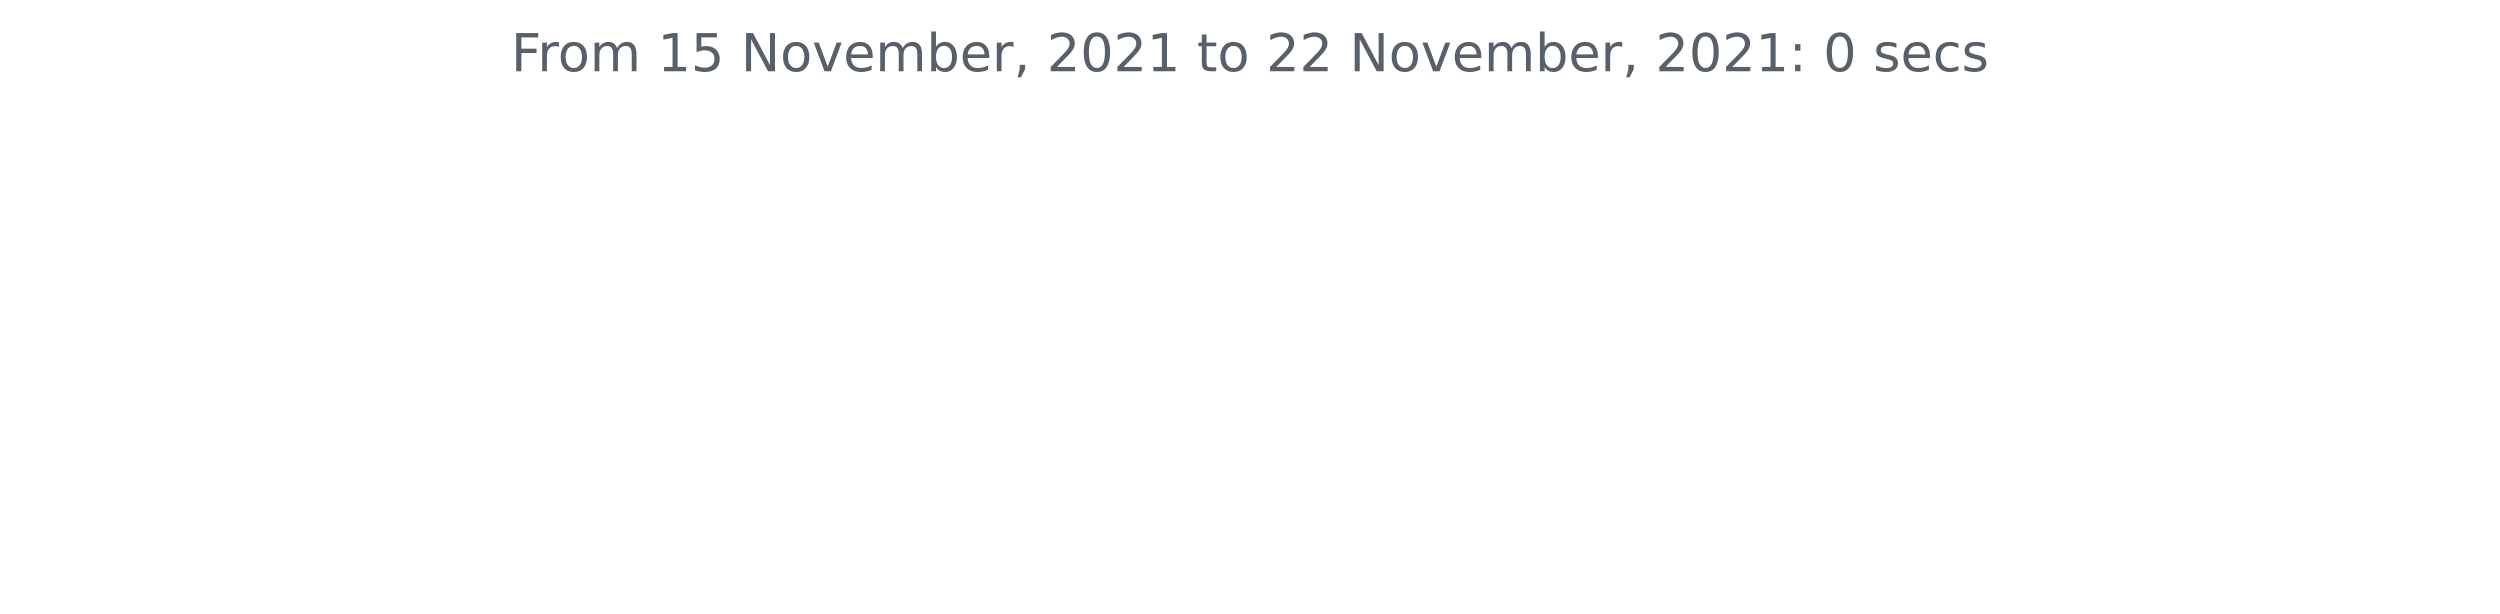
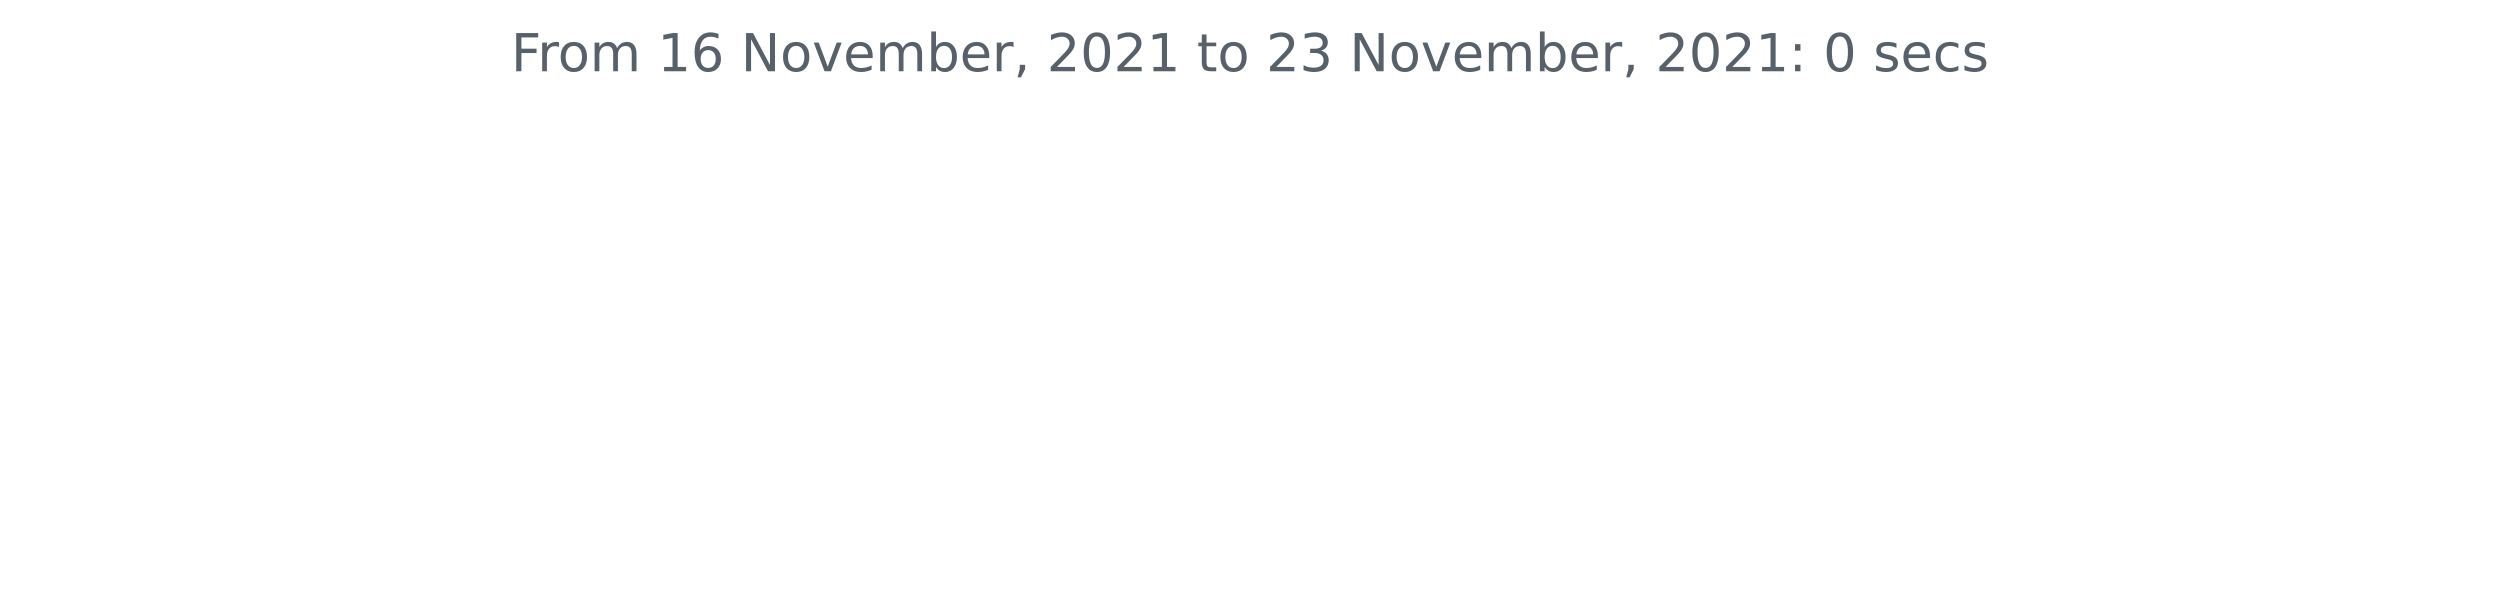
<svg xmlns="http://www.w3.org/2000/svg" xmlns:xlink="http://www.w3.org/1999/xlink" height="140.398pt" version="1.1" viewBox="0 0 572.4 140.398" width="572.4pt">
  <defs>
    <style type="text/css">*{stroke-linecap:butt;stroke-linejoin:round;}</style>
  </defs>
  <g id="figure_1">
    <g id="patch_1">
      <path d="M 0 140.398  L 572.4 140.398  L 572.4 0  L 0 0  z " style="fill:none;" />
    </g>
    <g id="axes_1">
      <g id="matplotlib.axis_1" />
      <g id="matplotlib.axis_2" />
      <g id="text_1">
        <g style="fill:#586069;" transform="translate(117.0169 16.31812)scale(0.12 -0.12)">
          <defs>
            <path d="M 628 4666  L 3309 4666  L 3309 4134  L 1259 4134  L 1259 2759  L 3109 2759  L 3109 2228  L 1259 2228  L 1259 0  L 628 0  L 628 4666  z " id="DejaVuSans-46" transform="scale(0.015625)" />
            <path d="M 2631 2963  Q 2534 3019 2420 3045  Q 2306 3072 2169 3072  Q 1681 3072 1420 2755  Q 1159 2438 1159 1844  L 1159 0  L 581 0  L 581 3500  L 1159 3500  L 1159 2956  Q 1341 3275 1631 3429  Q 1922 3584 2338 3584  Q 2397 3584 2469 3576  Q 2541 3569 2628 3553  L 2631 2963  z " id="DejaVuSans-72" transform="scale(0.015625)" />
            <path d="M 1959 3097  Q 1497 3097 1228 2736  Q 959 2375 959 1747  Q 959 1119 1226 758  Q 1494 397 1959 397  Q 2419 397 2687 759  Q 2956 1122 2956 1747  Q 2956 2369 2687 2733  Q 2419 3097 1959 3097  z M 1959 3584  Q 2709 3584 3137 3096  Q 3566 2609 3566 1747  Q 3566 888 3137 398  Q 2709 -91 1959 -91  Q 1206 -91 779 398  Q 353 888 353 1747  Q 353 2609 779 3096  Q 1206 3584 1959 3584  z " id="DejaVuSans-6f" transform="scale(0.015625)" />
            <path d="M 3328 2828  Q 3544 3216 3844 3400  Q 4144 3584 4550 3584  Q 5097 3584 5394 3201  Q 5691 2819 5691 2113  L 5691 0  L 5113 0  L 5113 2094  Q 5113 2597 4934 2840  Q 4756 3084 4391 3084  Q 3944 3084 3684 2787  Q 3425 2491 3425 1978  L 3425 0  L 2847 0  L 2847 2094  Q 2847 2600 2669 2842  Q 2491 3084 2119 3084  Q 1678 3084 1418 2786  Q 1159 2488 1159 1978  L 1159 0  L 581 0  L 581 3500  L 1159 3500  L 1159 2956  Q 1356 3278 1631 3431  Q 1906 3584 2284 3584  Q 2666 3584 2933 3390  Q 3200 3197 3328 2828  z " id="DejaVuSans-6d" transform="scale(0.015625)" />
            <path id="DejaVuSans-20" transform="scale(0.015625)" />
            <path d="M 794 531  L 1825 531  L 1825 4091  L 703 3866  L 703 4441  L 1819 4666  L 2450 4666  L 2450 531  L 3481 531  L 3481 0  L 794 0  L 794 531  z " id="DejaVuSans-31" transform="scale(0.015625)" />
-             <path d="M 691 4666  L 3169 4666  L 3169 4134  L 1269 4134  L 1269 2991  Q 1406 3038 1543 3061  Q 1681 3084 1819 3084  Q 2600 3084 3056 2656  Q 3513 2228 3513 1497  Q 3513 744 3044 326  Q 2575 -91 1722 -91  Q 1428 -91 1123 -41  Q 819 9 494 109  L 494 744  Q 775 591 1075 516  Q 1375 441 1709 441  Q 2250 441 2565 725  Q 2881 1009 2881 1497  Q 2881 1984 2565 2268  Q 2250 2553 1709 2553  Q 1456 2553 1204 2497  Q 953 2441 691 2322  L 691 4666  z " id="DejaVuSans-35" transform="scale(0.015625)" />
+             <path d="M 2113 2584  Q 1688 2584 1439 2293  Q 1191 2003 1191 1497  Q 1191 994 1439 701  Q 1688 409 2113 409  Q 2538 409 2786 701  Q 3034 994 3034 1497  Q 3034 2003 2786 2293  Q 2538 2584 2113 2584  z M 3366 4563  L 3366 3988  Q 3128 4100 2886 4159  Q 2644 4219 2406 4219  Q 1781 4219 1451 3797  Q 1122 3375 1075 2522  Q 1259 2794 1537 2939  Q 1816 3084 2150 3084  Q 2853 3084 3261 2657  Q 3669 2231 3669 1497  Q 3669 778 3244 343  Q 2819 -91 2113 -91  Q 1303 -91 875 529  Q 447 1150 447 2328  Q 447 3434 972 4092  Q 1497 4750 2381 4750  Q 2619 4750 2861 4703  Q 3103 4656 3366 4563  z " id="DejaVuSans-36" transform="scale(0.015625)" />
            <path d="M 628 4666  L 1478 4666  L 3547 763  L 3547 4666  L 4159 4666  L 4159 0  L 3309 0  L 1241 3903  L 1241 0  L 628 0  L 628 4666  z " id="DejaVuSans-4e" transform="scale(0.015625)" />
            <path d="M 191 3500  L 800 3500  L 1894 563  L 2988 3500  L 3597 3500  L 2284 0  L 1503 0  L 191 3500  z " id="DejaVuSans-76" transform="scale(0.015625)" />
            <path d="M 3597 1894  L 3597 1613  L 953 1613  Q 991 1019 1311 708  Q 1631 397 2203 397  Q 2534 397 2845 478  Q 3156 559 3463 722  L 3463 178  Q 3153 47 2828 -22  Q 2503 -91 2169 -91  Q 1331 -91 842 396  Q 353 884 353 1716  Q 353 2575 817 3079  Q 1281 3584 2069 3584  Q 2775 3584 3186 3129  Q 3597 2675 3597 1894  z M 3022 2063  Q 3016 2534 2758 2815  Q 2500 3097 2075 3097  Q 1594 3097 1305 2825  Q 1016 2553 972 2059  L 3022 2063  z " id="DejaVuSans-65" transform="scale(0.015625)" />
            <path d="M 3116 1747  Q 3116 2381 2855 2742  Q 2594 3103 2138 3103  Q 1681 3103 1420 2742  Q 1159 2381 1159 1747  Q 1159 1113 1420 752  Q 1681 391 2138 391  Q 2594 391 2855 752  Q 3116 1113 3116 1747  z M 1159 2969  Q 1341 3281 1617 3432  Q 1894 3584 2278 3584  Q 2916 3584 3314 3078  Q 3713 2572 3713 1747  Q 3713 922 3314 415  Q 2916 -91 2278 -91  Q 1894 -91 1617 61  Q 1341 213 1159 525  L 1159 0  L 581 0  L 581 4863  L 1159 4863  L 1159 2969  z " id="DejaVuSans-62" transform="scale(0.015625)" />
            <path d="M 750 794  L 1409 794  L 1409 256  L 897 -744  L 494 -744  L 750 256  L 750 794  z " id="DejaVuSans-2c" transform="scale(0.015625)" />
            <path d="M 1228 531  L 3431 531  L 3431 0  L 469 0  L 469 531  Q 828 903 1448 1529  Q 2069 2156 2228 2338  Q 2531 2678 2651 2914  Q 2772 3150 2772 3378  Q 2772 3750 2511 3984  Q 2250 4219 1831 4219  Q 1534 4219 1204 4116  Q 875 4013 500 3803  L 500 4441  Q 881 4594 1212 4672  Q 1544 4750 1819 4750  Q 2544 4750 2975 4387  Q 3406 4025 3406 3419  Q 3406 3131 3298 2873  Q 3191 2616 2906 2266  Q 2828 2175 2409 1742  Q 1991 1309 1228 531  z " id="DejaVuSans-32" transform="scale(0.015625)" />
            <path d="M 2034 4250  Q 1547 4250 1301 3770  Q 1056 3291 1056 2328  Q 1056 1369 1301 889  Q 1547 409 2034 409  Q 2525 409 2770 889  Q 3016 1369 3016 2328  Q 3016 3291 2770 3770  Q 2525 4250 2034 4250  z M 2034 4750  Q 2819 4750 3233 4129  Q 3647 3509 3647 2328  Q 3647 1150 3233 529  Q 2819 -91 2034 -91  Q 1250 -91 836 529  Q 422 1150 422 2328  Q 422 3509 836 4129  Q 1250 4750 2034 4750  z " id="DejaVuSans-30" transform="scale(0.015625)" />
            <path d="M 1172 4494  L 1172 3500  L 2356 3500  L 2356 3053  L 1172 3053  L 1172 1153  Q 1172 725 1289 603  Q 1406 481 1766 481  L 2356 481  L 2356 0  L 1766 0  Q 1100 0 847 248  Q 594 497 594 1153  L 594 3053  L 172 3053  L 172 3500  L 594 3500  L 594 4494  L 1172 4494  z " id="DejaVuSans-74" transform="scale(0.015625)" />
+             <path d="M 2597 2516  Q 3050 2419 3304 2112  Q 3559 1806 3559 1356  Q 3559 666 3084 287  Q 2609 -91 1734 -91  Q 1441 -91 1130 -33  Q 819 25 488 141  L 488 750  Q 750 597 1062 519  Q 1375 441 1716 441  Q 2309 441 2620 675  Q 2931 909 2931 1356  Q 2931 1769 2642 2001  Q 2353 2234 1838 2234  L 1294 2234  L 1294 2753  L 1863 2753  Q 2328 2753 2575 2939  Q 2822 3125 2822 3475  Q 2822 3834 2567 4026  Q 2313 4219 1838 4219  Q 1578 4219 1281 4162  Q 984 4106 628 3988  L 628 4550  Q 988 4650 1302 4700  Q 1616 4750 1894 4750  Q 2613 4750 3031 4423  Q 3450 4097 3450 3541  Q 3450 3153 3228 2886  Q 3006 2619 2597 2516  z " id="DejaVuSans-33" transform="scale(0.015625)" />
            <path d="M 750 794  L 1409 794  L 1409 0  L 750 0  L 750 794  z M 750 3309  L 1409 3309  L 1409 2516  L 750 2516  L 750 3309  z " id="DejaVuSans-3a" transform="scale(0.015625)" />
            <path d="M 2834 3397  L 2834 2853  Q 2591 2978 2328 3040  Q 2066 3103 1784 3103  Q 1356 3103 1142 2972  Q 928 2841 928 2578  Q 928 2378 1081 2264  Q 1234 2150 1697 2047  L 1894 2003  Q 2506 1872 2764 1633  Q 3022 1394 3022 966  Q 3022 478 2636 193  Q 2250 -91 1575 -91  Q 1294 -91 989 -36  Q 684 19 347 128  L 347 722  Q 666 556 975 473  Q 1284 391 1588 391  Q 1994 391 2212 530  Q 2431 669 2431 922  Q 2431 1156 2273 1281  Q 2116 1406 1581 1522  L 1381 1569  Q 847 1681 609 1914  Q 372 2147 372 2553  Q 372 3047 722 3315  Q 1072 3584 1716 3584  Q 2034 3584 2315 3537  Q 2597 3491 2834 3397  z " id="DejaVuSans-73" transform="scale(0.015625)" />
            <path d="M 3122 3366  L 3122 2828  Q 2878 2963 2633 3030  Q 2388 3097 2138 3097  Q 1578 3097 1268 2742  Q 959 2388 959 1747  Q 959 1106 1268 751  Q 1578 397 2138 397  Q 2388 397 2633 464  Q 2878 531 3122 666  L 3122 134  Q 2881 22 2623 -34  Q 2366 -91 2075 -91  Q 1284 -91 818 406  Q 353 903 353 1747  Q 353 2603 823 3093  Q 1294 3584 2113 3584  Q 2378 3584 2631 3529  Q 2884 3475 3122 3366  z " id="DejaVuSans-63" transform="scale(0.015625)" />
          </defs>
          <use xlink:href="#DejaVuSans-46" />
          <use x="50.27" xlink:href="#DejaVuSans-72" />
          <use x="89.133" xlink:href="#DejaVuSans-6f" />
          <use x="150.314" xlink:href="#DejaVuSans-6d" />
          <use x="247.727" xlink:href="#DejaVuSans-20" />
          <use x="279.514" xlink:href="#DejaVuSans-31" />
-           <use x="343.137" xlink:href="#DejaVuSans-35" />
+           <use x="343.137" xlink:href="#DejaVuSans-36" />
          <use x="406.76" xlink:href="#DejaVuSans-20" />
          <use x="438.547" xlink:href="#DejaVuSans-4e" />
          <use x="513.352" xlink:href="#DejaVuSans-6f" />
          <use x="574.533" xlink:href="#DejaVuSans-76" />
          <use x="633.713" xlink:href="#DejaVuSans-65" />
          <use x="695.236" xlink:href="#DejaVuSans-6d" />
          <use x="792.648" xlink:href="#DejaVuSans-62" />
          <use x="856.125" xlink:href="#DejaVuSans-65" />
          <use x="917.648" xlink:href="#DejaVuSans-72" />
          <use x="958.762" xlink:href="#DejaVuSans-2c" />
          <use x="990.549" xlink:href="#DejaVuSans-20" />
          <use x="1022.336" xlink:href="#DejaVuSans-32" />
          <use x="1085.959" xlink:href="#DejaVuSans-30" />
          <use x="1149.582" xlink:href="#DejaVuSans-32" />
          <use x="1213.205" xlink:href="#DejaVuSans-31" />
          <use x="1276.828" xlink:href="#DejaVuSans-20" />
          <use x="1308.615" xlink:href="#DejaVuSans-74" />
          <use x="1347.824" xlink:href="#DejaVuSans-6f" />
          <use x="1409.006" xlink:href="#DejaVuSans-20" />
          <use x="1440.793" xlink:href="#DejaVuSans-32" />
-           <use x="1504.416" xlink:href="#DejaVuSans-32" />
+           <use x="1504.416" xlink:href="#DejaVuSans-33" />
          <use x="1568.039" xlink:href="#DejaVuSans-20" />
          <use x="1599.826" xlink:href="#DejaVuSans-4e" />
          <use x="1674.631" xlink:href="#DejaVuSans-6f" />
          <use x="1735.812" xlink:href="#DejaVuSans-76" />
          <use x="1794.992" xlink:href="#DejaVuSans-65" />
          <use x="1856.516" xlink:href="#DejaVuSans-6d" />
          <use x="1953.928" xlink:href="#DejaVuSans-62" />
          <use x="2017.404" xlink:href="#DejaVuSans-65" />
          <use x="2078.928" xlink:href="#DejaVuSans-72" />
          <use x="2120.041" xlink:href="#DejaVuSans-2c" />
          <use x="2151.828" xlink:href="#DejaVuSans-20" />
          <use x="2183.615" xlink:href="#DejaVuSans-32" />
          <use x="2247.238" xlink:href="#DejaVuSans-30" />
          <use x="2310.861" xlink:href="#DejaVuSans-32" />
          <use x="2374.484" xlink:href="#DejaVuSans-31" />
          <use x="2438.107" xlink:href="#DejaVuSans-3a" />
          <use x="2471.799" xlink:href="#DejaVuSans-20" />
          <use x="2503.586" xlink:href="#DejaVuSans-30" />
          <use x="2567.209" xlink:href="#DejaVuSans-20" />
          <use x="2598.996" xlink:href="#DejaVuSans-73" />
          <use x="2651.096" xlink:href="#DejaVuSans-65" />
          <use x="2712.619" xlink:href="#DejaVuSans-63" />
          <use x="2767.6" xlink:href="#DejaVuSans-73" />
        </g>
      </g>
    </g>
  </g>
</svg>
